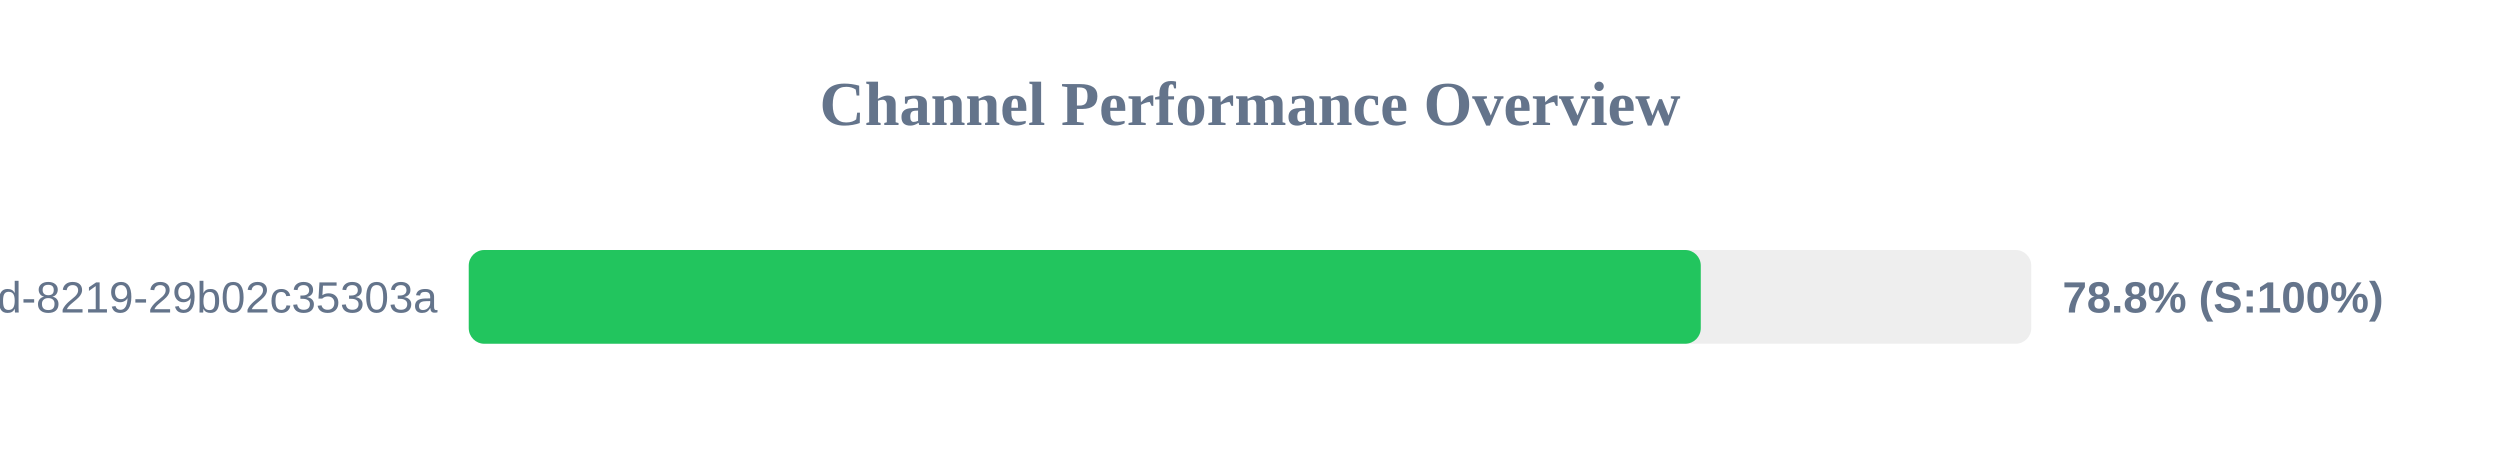
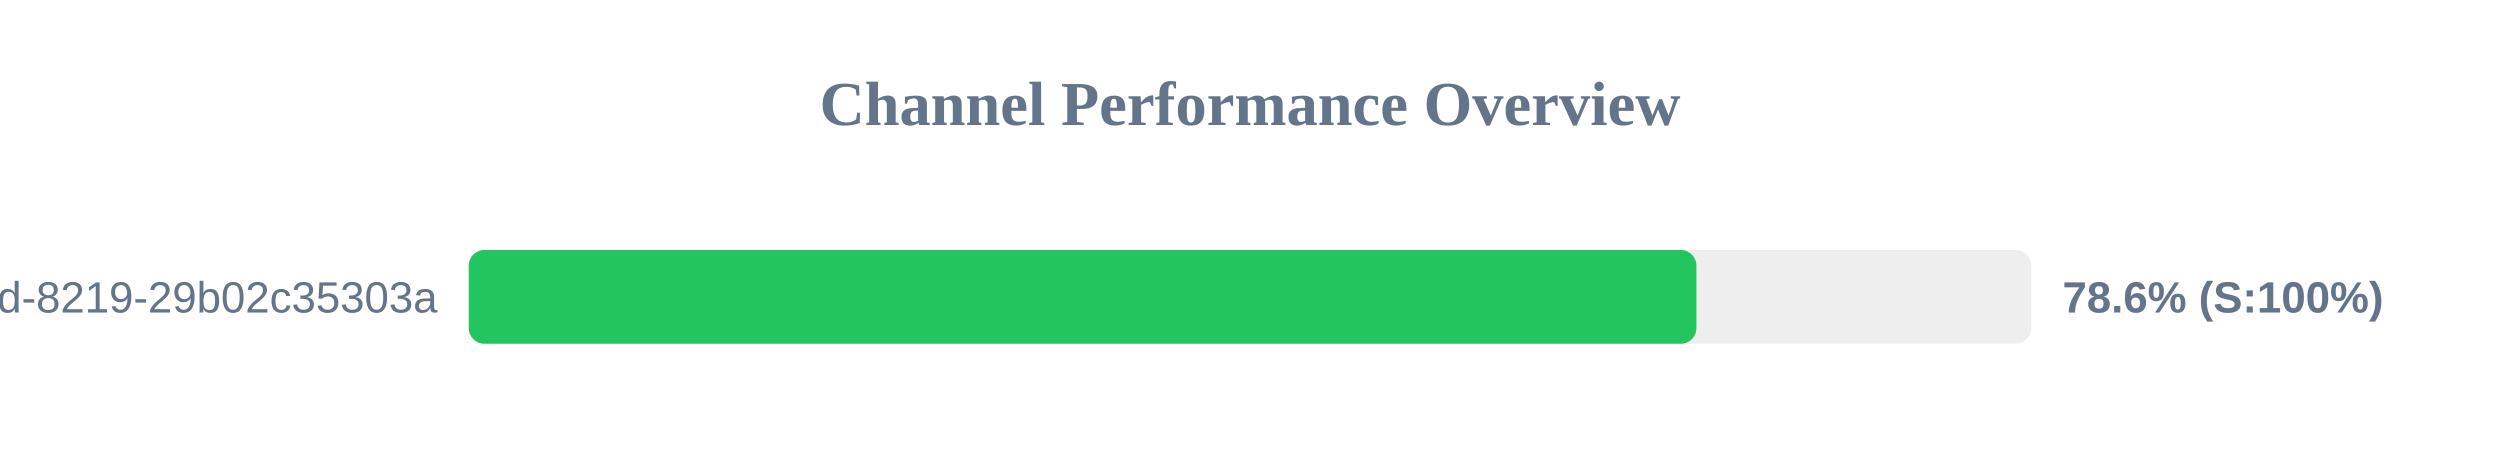
<svg xmlns="http://www.w3.org/2000/svg" width="800" height="150" version="1.1">
  <style>
        .row { font: 14px Arial; fill: #64748b; }
        .score { font: bold 14px Arial; fill: #64748b; }
    </style>
  <text x="400" y="40" text-anchor="middle" font-size="20px" font-weight="bold" fill="#64748b">Channel Performance Overview</text>
  <rect x="150" y="80" width="500" height="30" fill="#eee" rx="5" />
-   <rect x="150" y="80" width="394.25" height="30" fill="#22c55e" rx="5" />
+   <rect x="150" y="80" width="392.85" height="30" fill="#22c55e" rx="5" />
  <text x="140" y="100" text-anchor="end" class="row">?uuid=5eaa121d-4362-444d-8219-29b02c35303a</text>
-   <text x="660" y="100" text-anchor="start" class="score">78.8% (S:100%)</text>
+   <text x="660" y="100" text-anchor="start" class="score">78.6% (S:100%)</text>
</svg>
